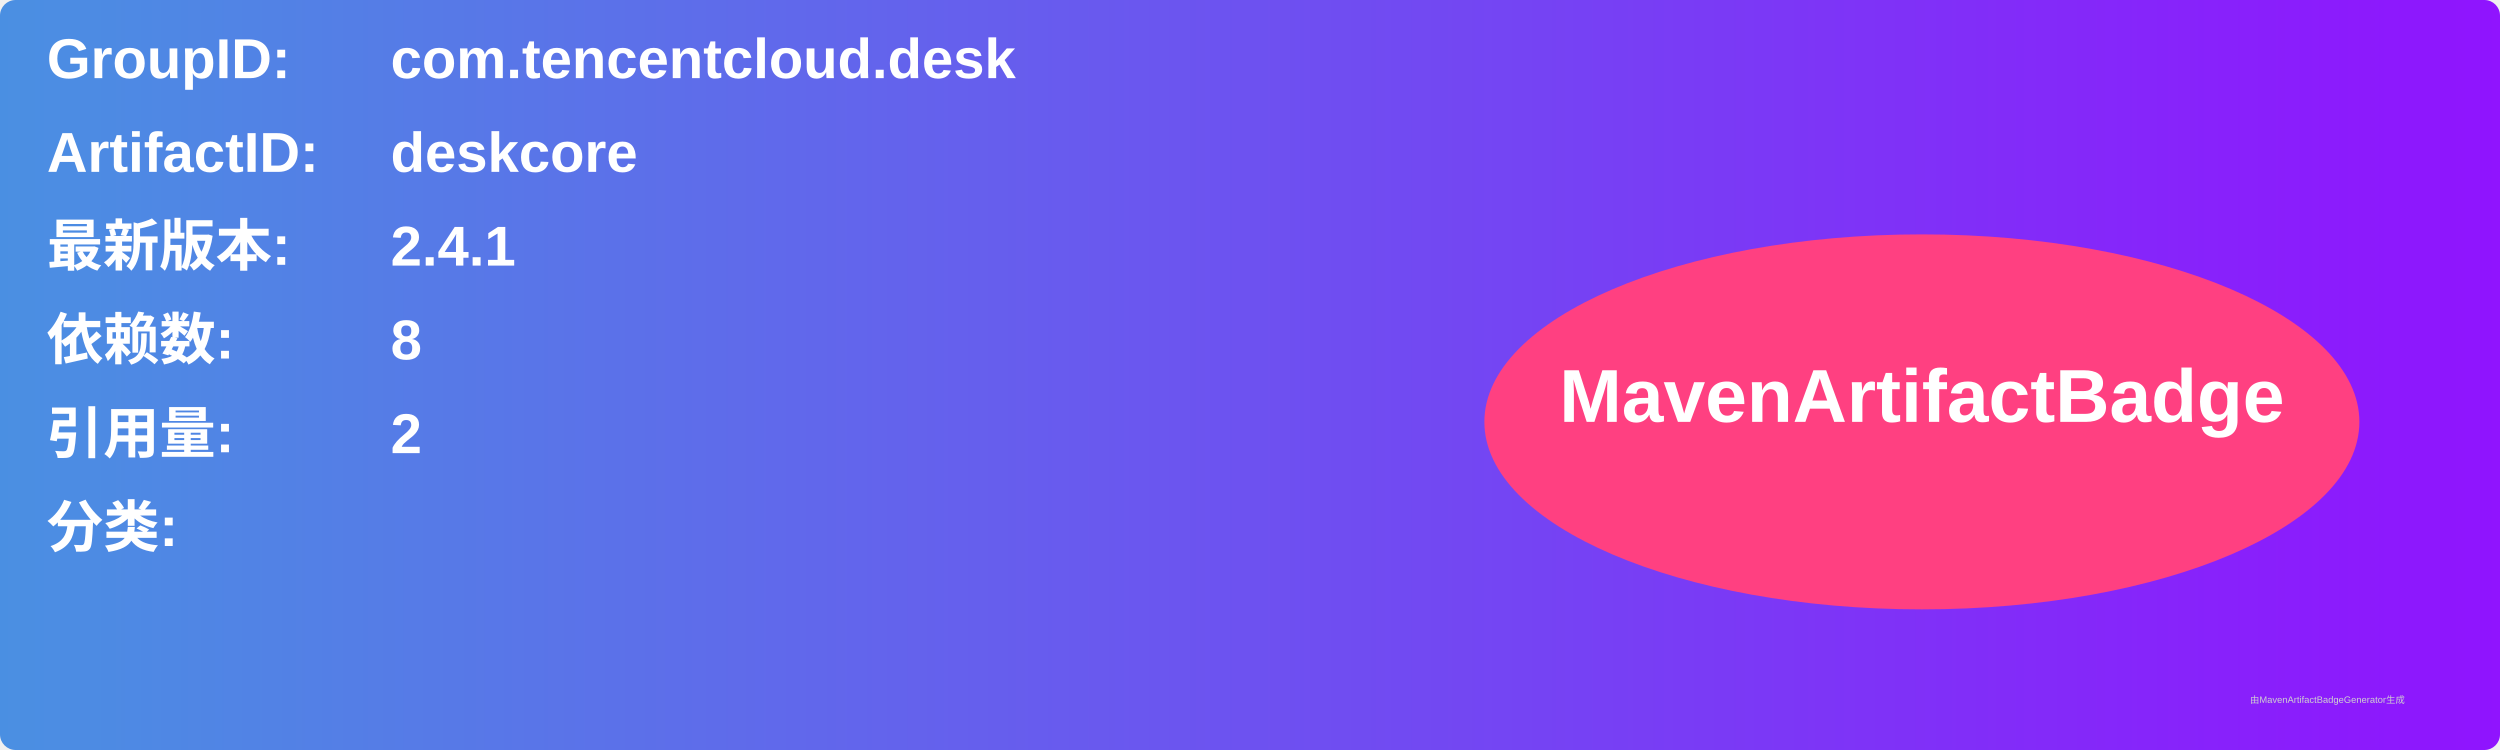
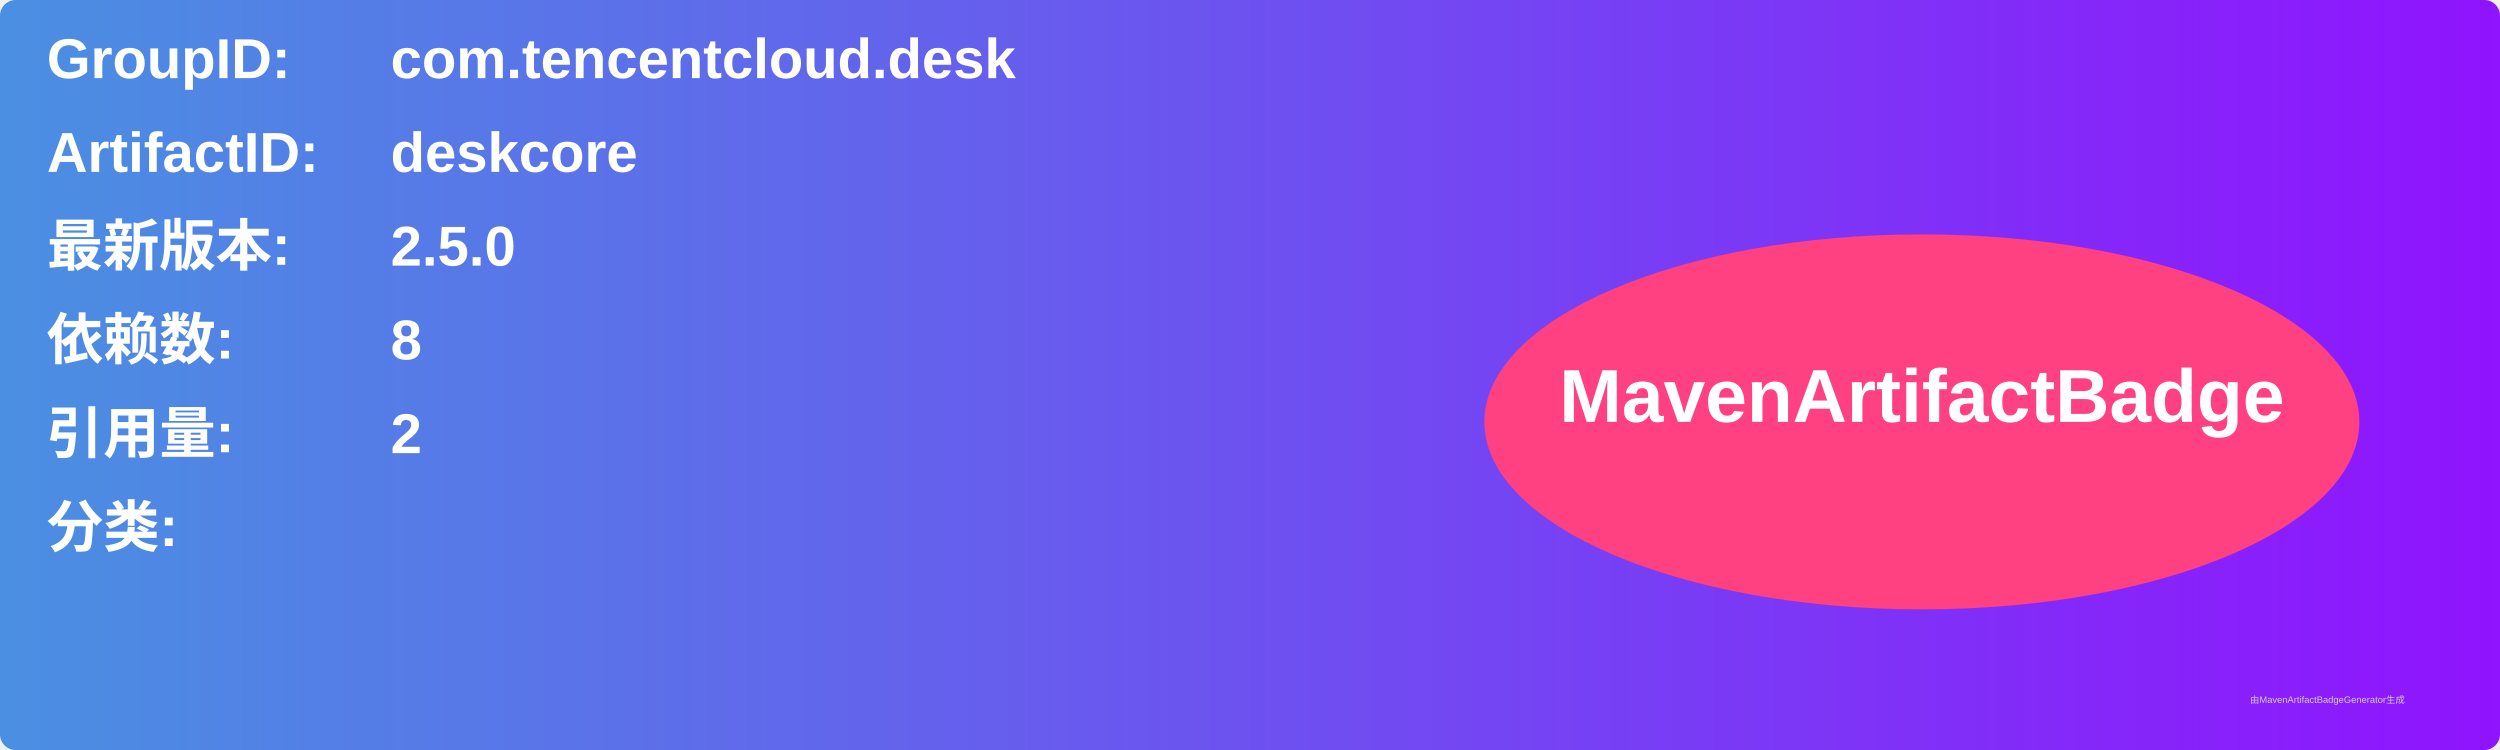
<svg xmlns="http://www.w3.org/2000/svg" width="800" height="240" viewBox="0 0 800 240">
  <linearGradient id="grad" x1="0%" y1="0%" x2="100%" y2="0%">
    <stop offset="0%" stop-color="#4a90e2" />
    <stop offset="100%" stop-color="#9013fe" />
  </linearGradient>
  <rect width="100%" height="100%" rx="5" ry="5" fill="url(#grad)" />
  <g transform="translate(15, 15)">
    <text x="0" y="10" font-family="Arial" font-size="18" fill="white" font-weight="bold" width="260">GroupID:</text>
    <text x="110" y="10" font-family="Arial" font-size="18" fill="white" font-weight="bold" width="460">com.tencentcloud.desk</text>
    <text x="0" y="40" font-family="Arial" font-size="18" fill="white" font-weight="bold" width="260">ArtifactID:</text>
    <text x="110" y="40" font-family="Arial" font-size="18" fill="white" font-weight="bold" width="460">deskcore</text>
    <text x="0" y="70" font-family="Arial" font-size="18" fill="white" font-weight="bold">最新版本:</text>
    <text x="110" y="70" font-family="Arial" font-size="18" fill="white" font-weight="bold">
-       <tspan font-weight="bold">2.4.1</tspan>
+       <tspan font-weight="bold">2.5.0</tspan>
    </text>
    <text x="0" y="100" font-family="Arial" font-size="18" fill="white" font-weight="bold">依赖数: </text>
    <text x="110" y="100" font-family="Arial" font-size="18" fill="white">
      <tspan font-weight="bold">8</tspan>
    </text>
    <text x="0" y="130" font-family="Arial" font-size="18" fill="white" font-weight="bold">引用量: </text>
    <text x="110" y="130" font-family="Arial" font-size="18" fill="white">
      <tspan font-weight="bold">2</tspan>
    </text>
    <text x="0" y="160" font-family="Arial" font-size="18" fill="white" font-weight="bold">分类:</text>
    <text x="10" y="190" font-family="Arial" font-size="10" fill="white">
      <tspan font-weight="bold" />
    </text>
    <ellipse cx="600" cy="120" rx="140" ry="60" fill="#ff4081" />
    <text x="600" y="120" text-anchor="middle" font-family="Arial" font-size="24" fill="white" font-weight="bold">MavenArtifactBadge</text>
  </g>
  <text x="720" y="225" font-family="Arial" font-size="3" fill="#d0d0d0">由MavenArtifactBadgeGenerator生成</text>
</svg>
